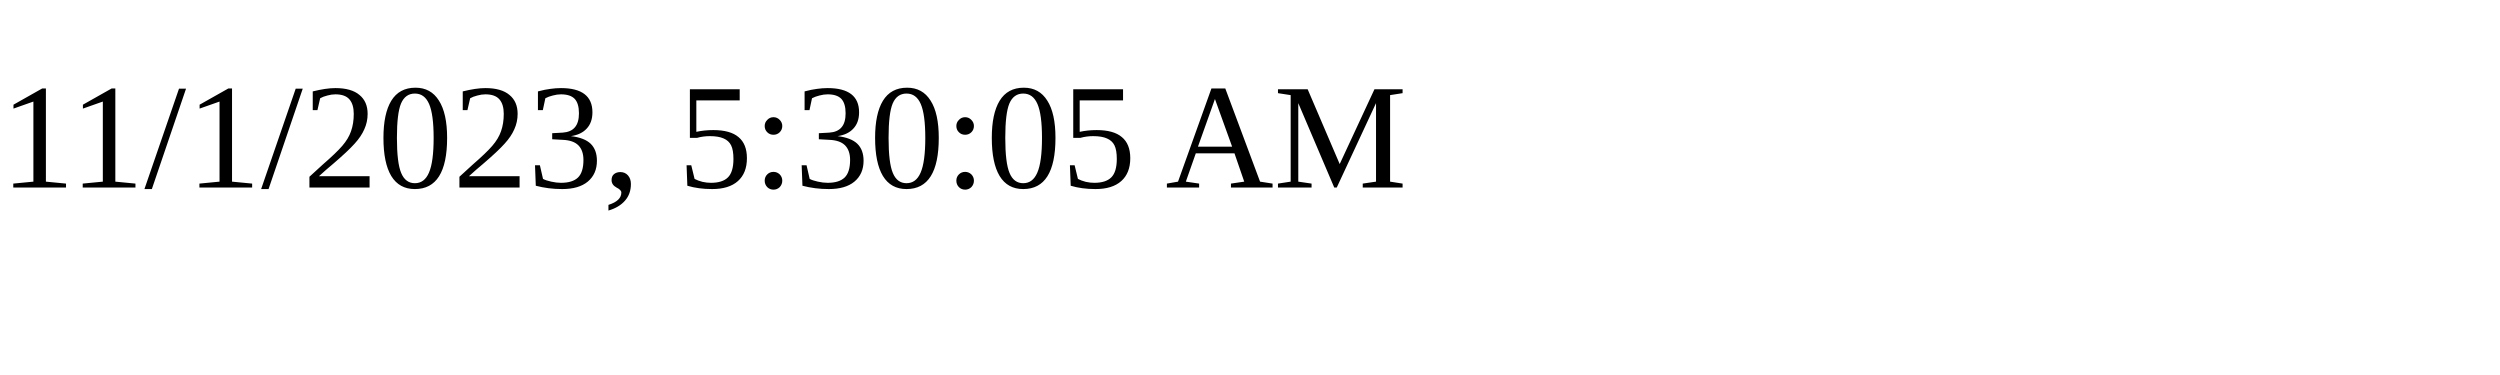
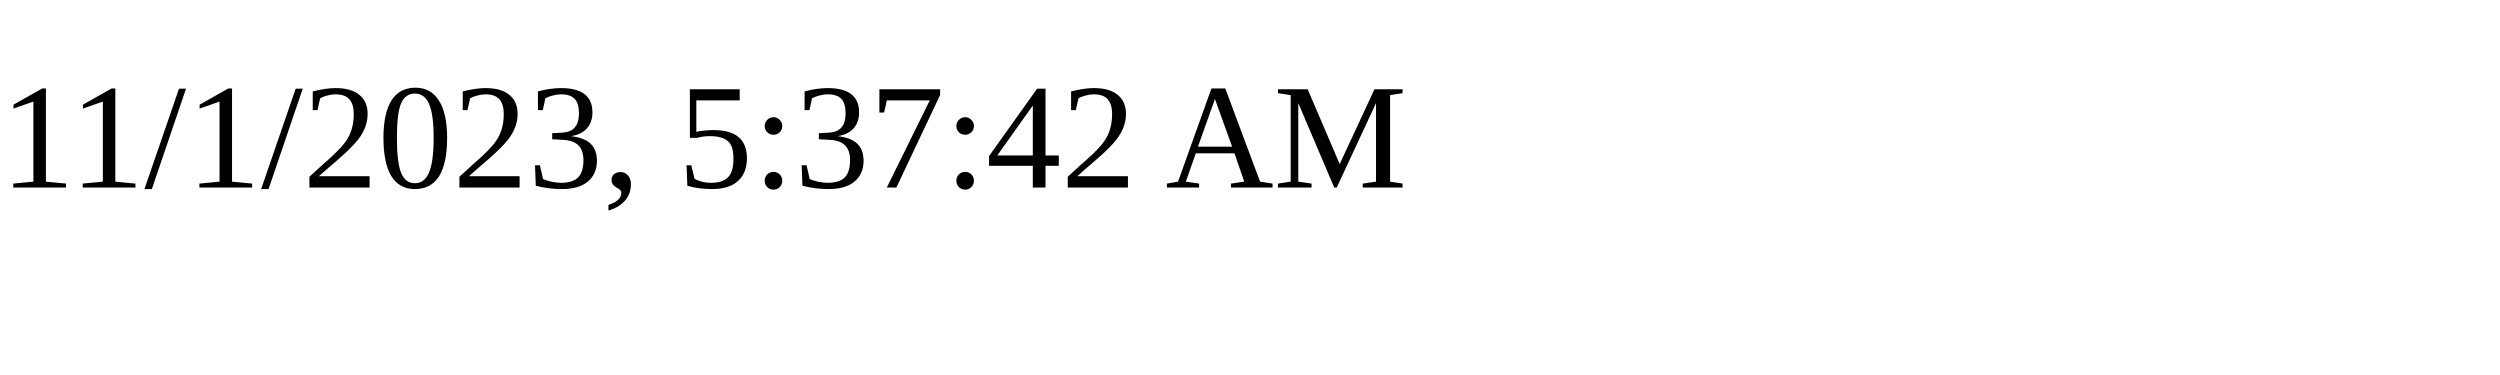
<svg xmlns="http://www.w3.org/2000/svg" height="30" width="200">
-   <text x="0" y="15">11/1/2023, 5:30:05 AM</text>
+   <text x="0" y="15">11/1/2023, 5:37:42 AM</text>
</svg>
